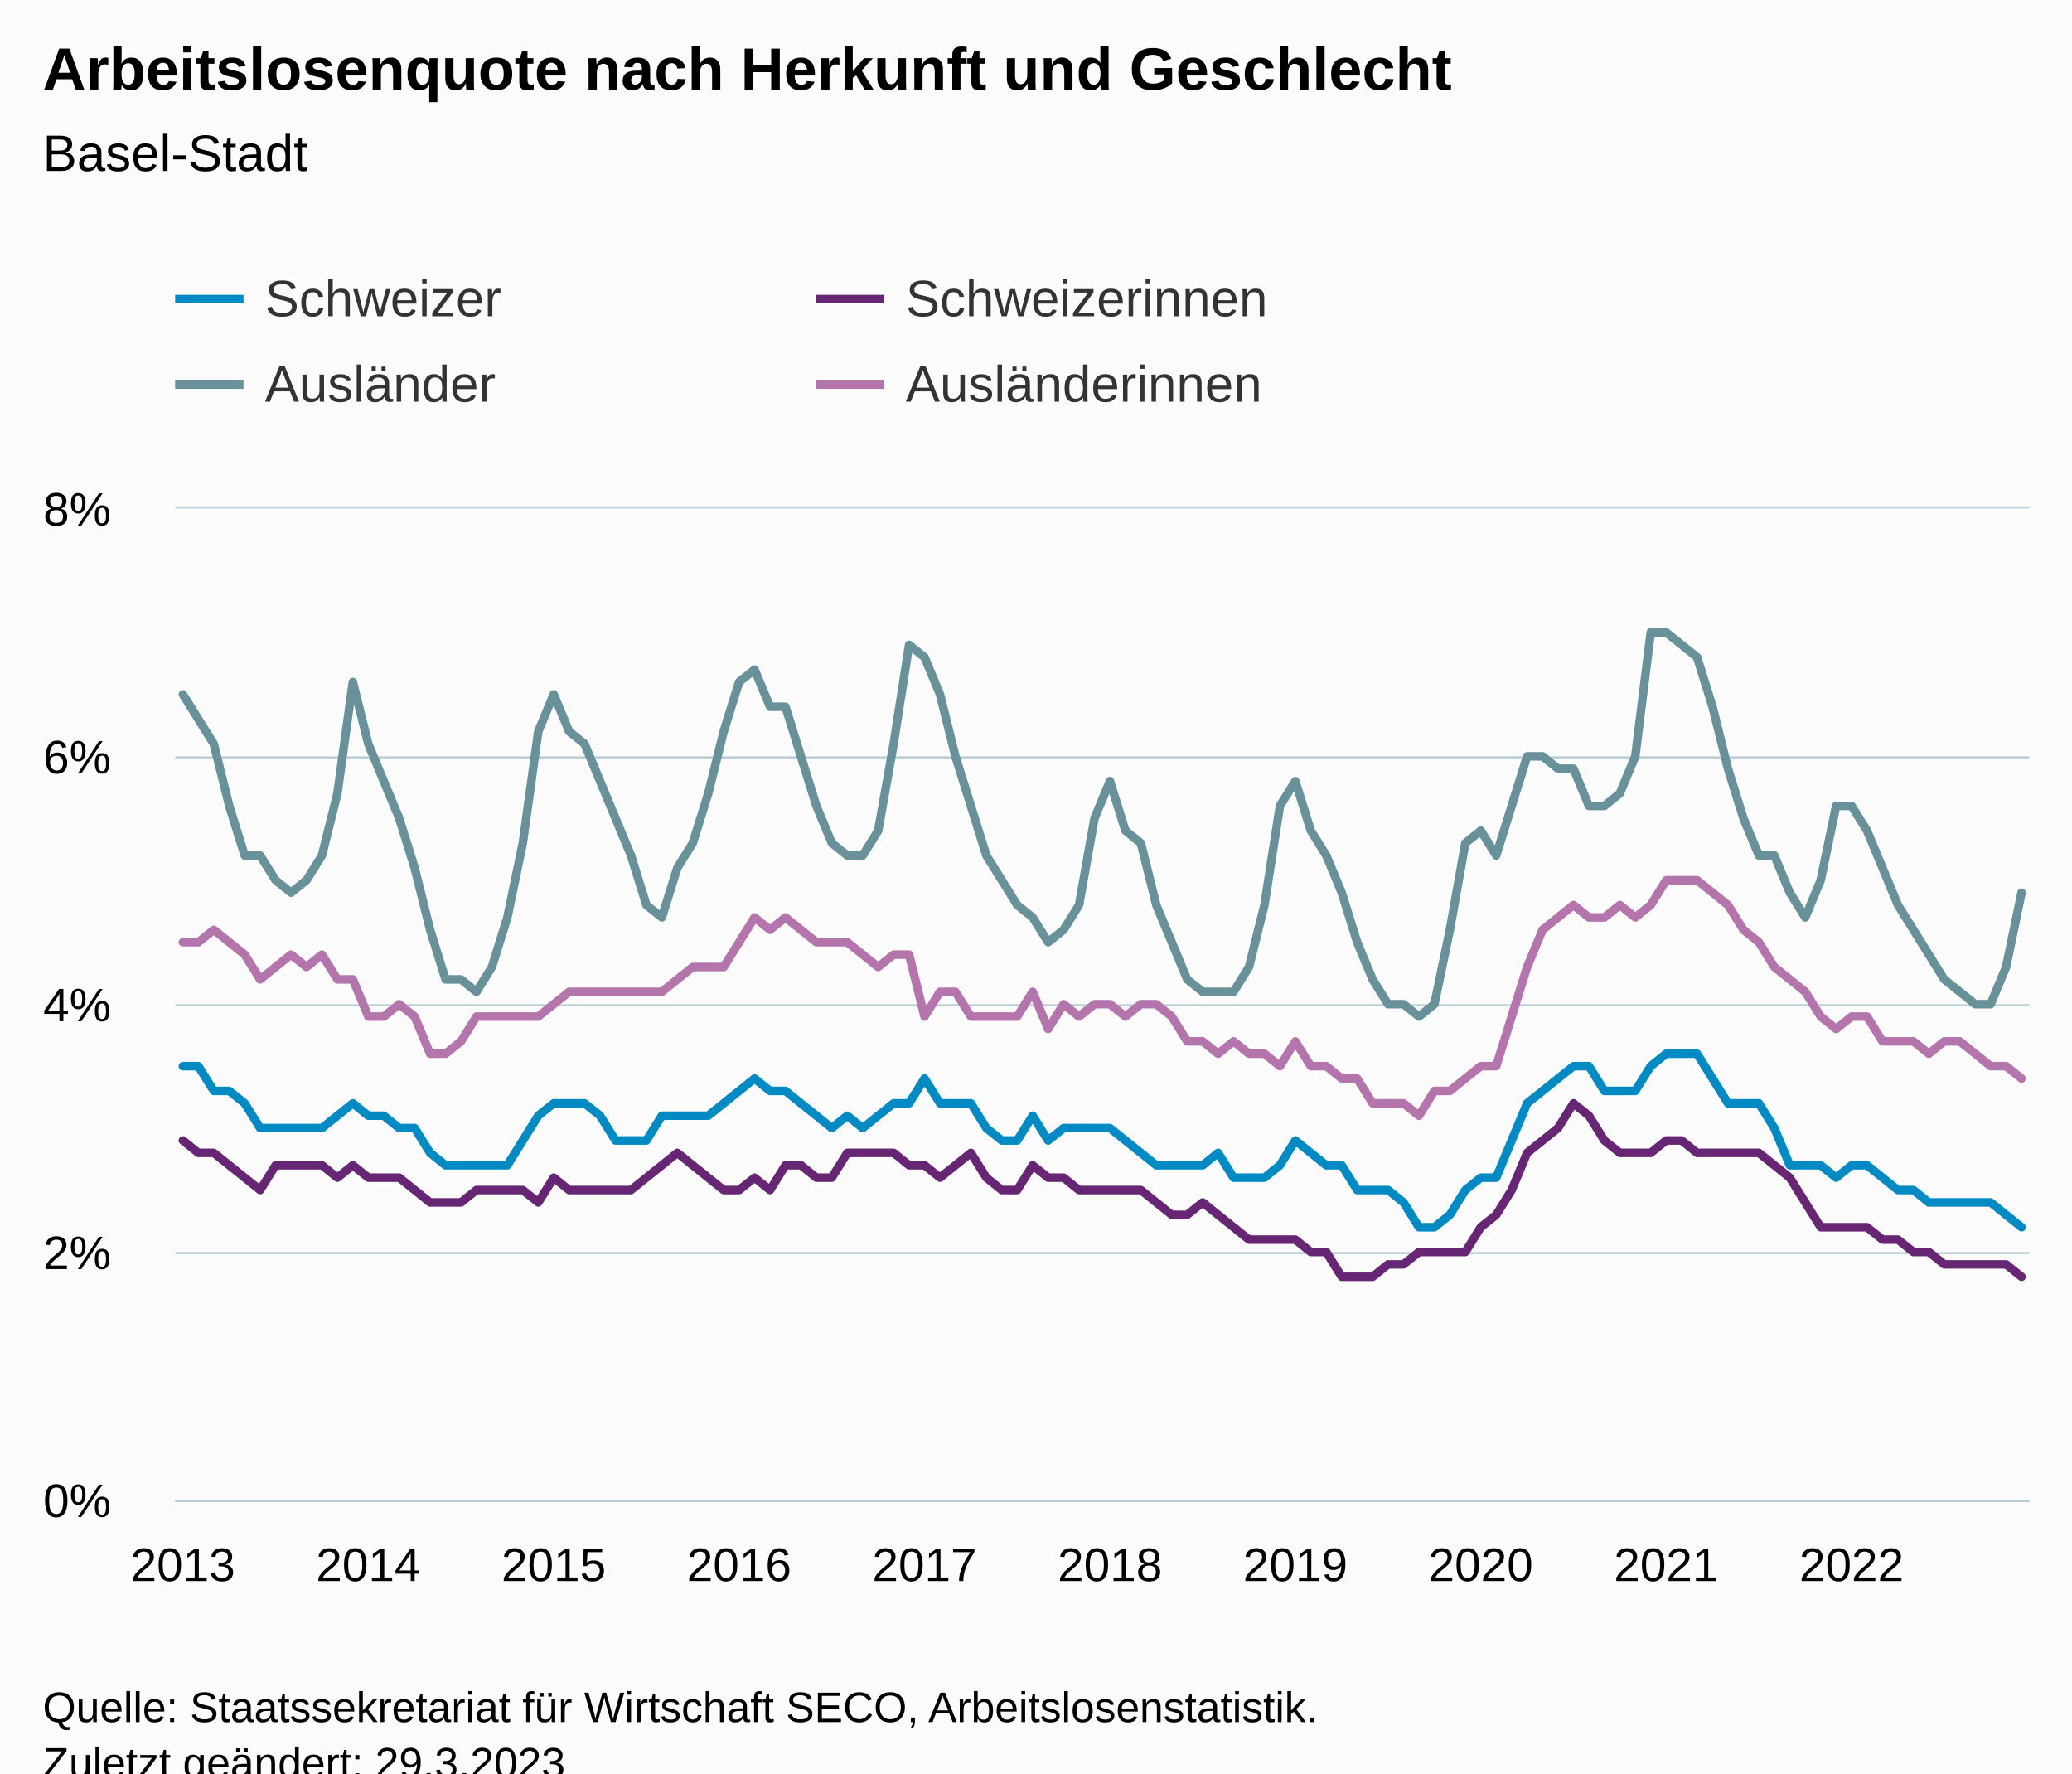
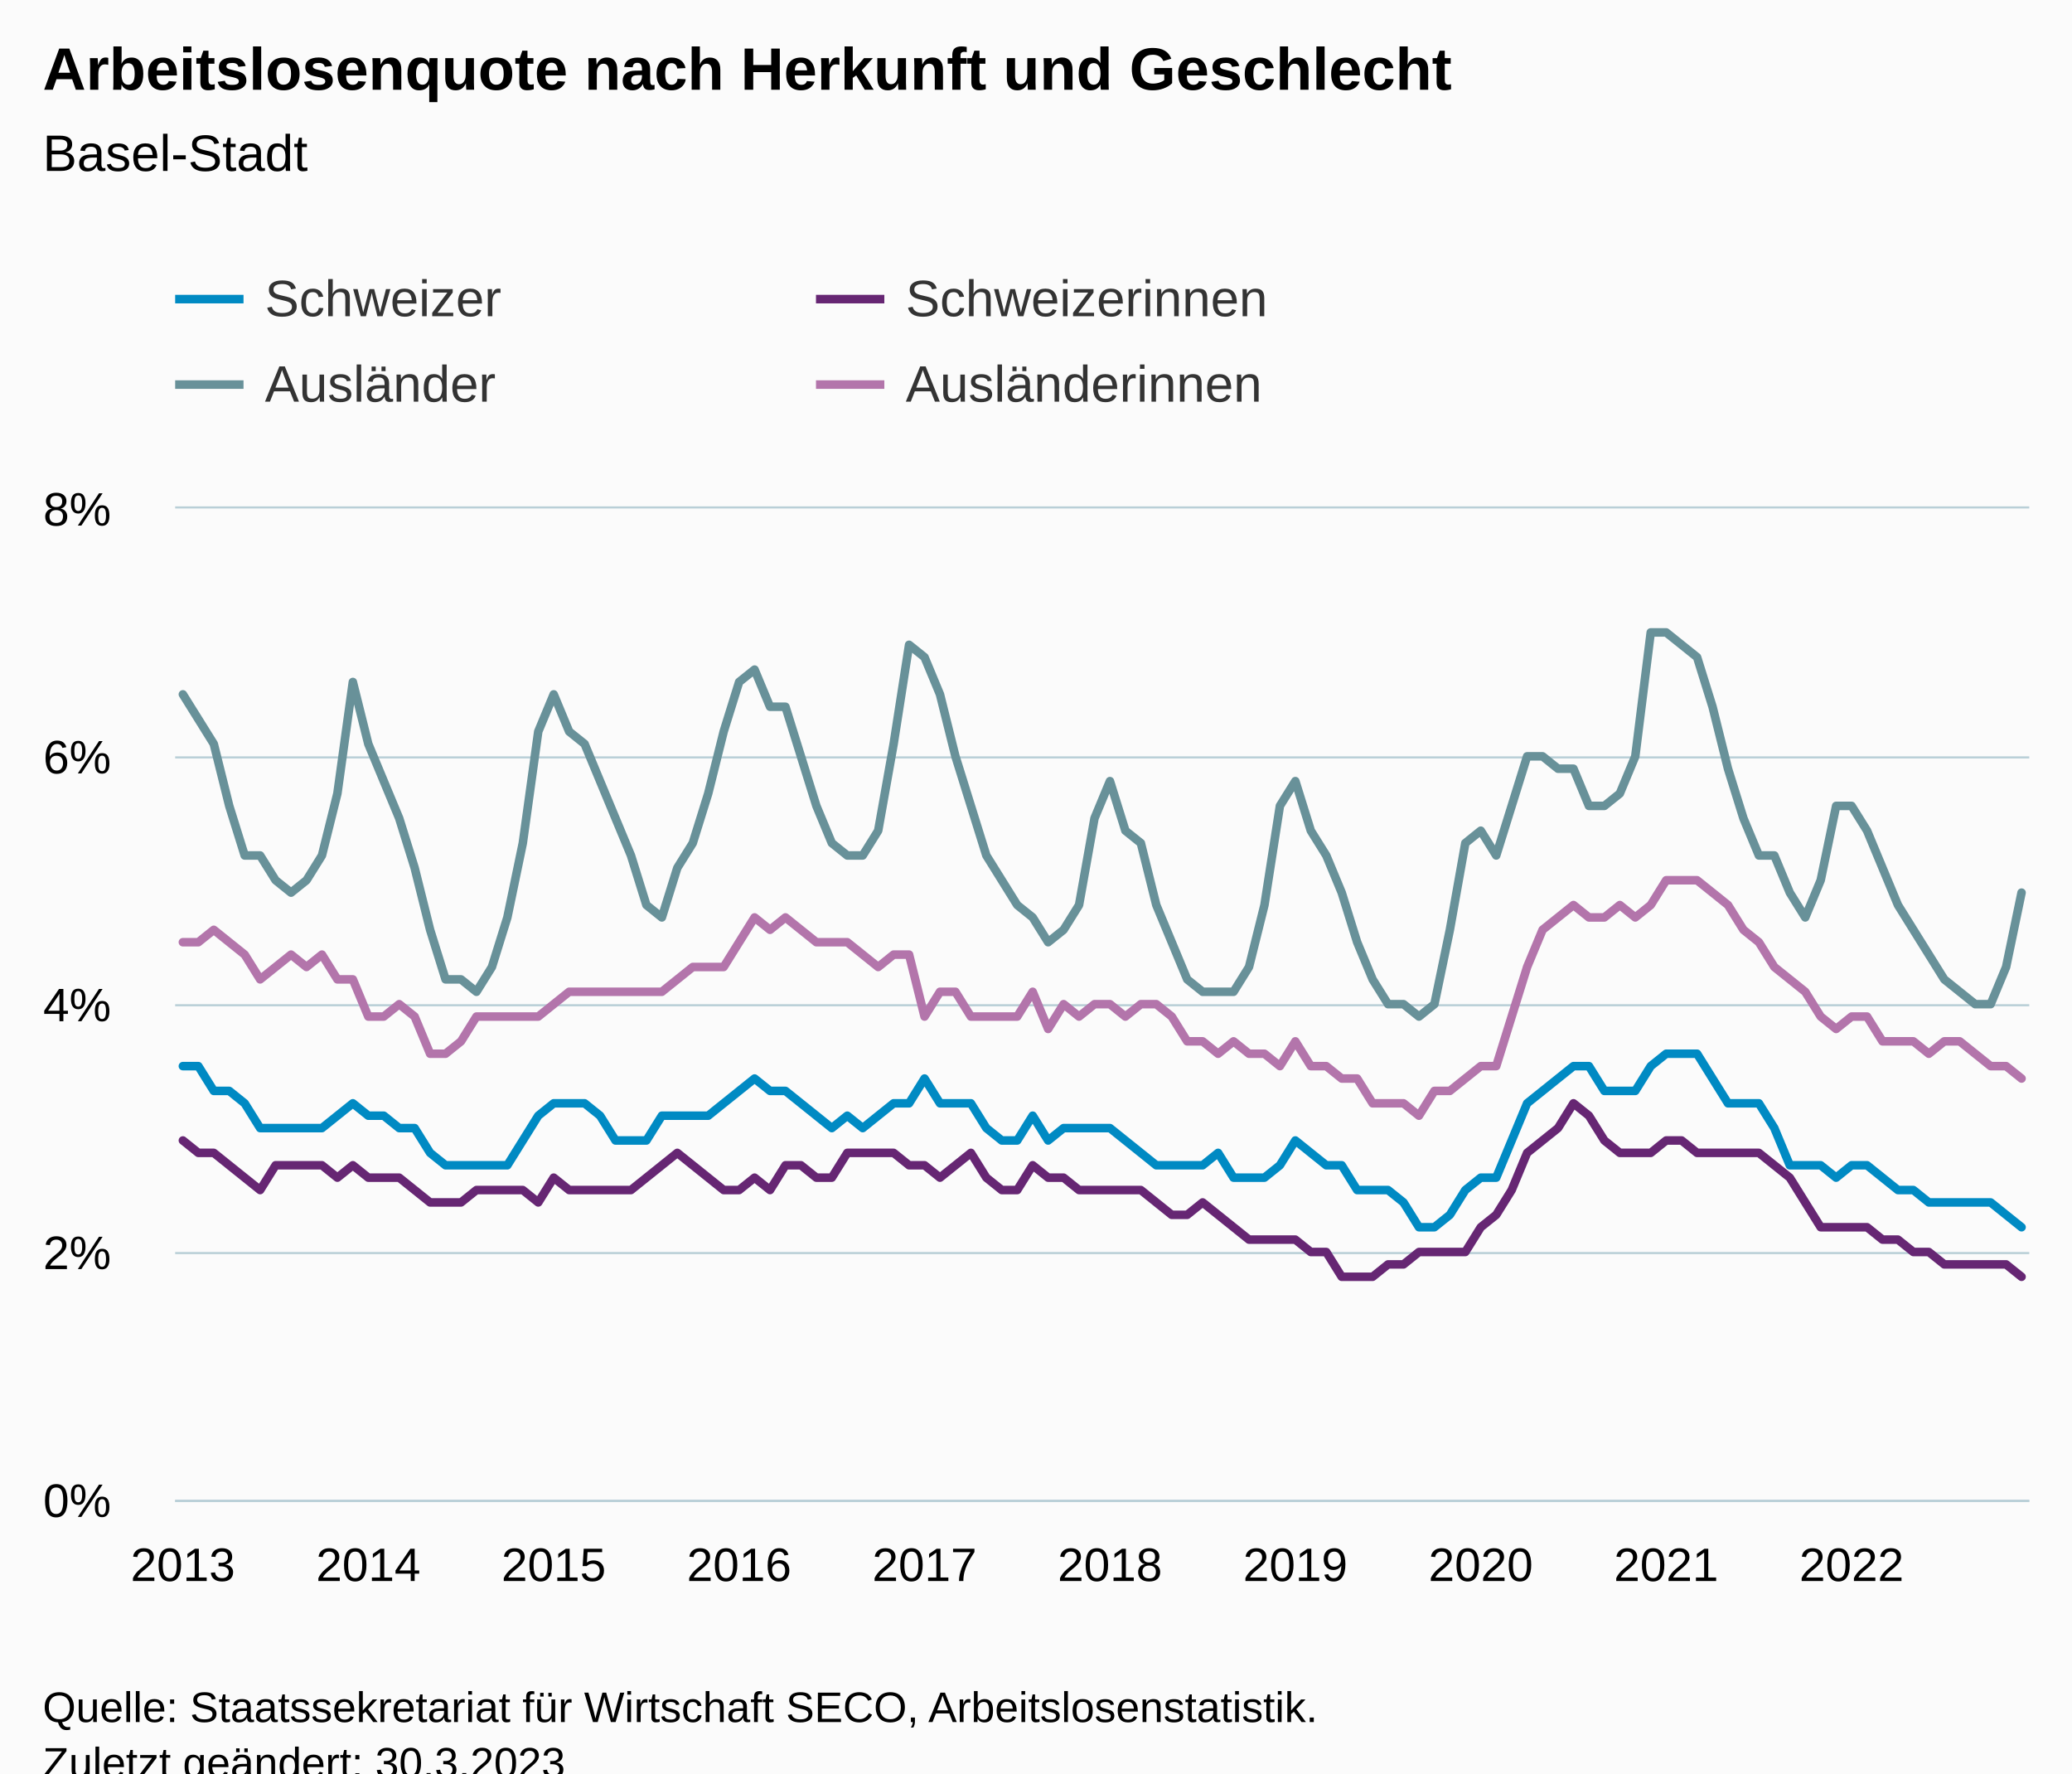
<svg xmlns="http://www.w3.org/2000/svg" version="1.1" class="highcharts-root" style="font-family:Arial;font-size:12px;" viewBox="0 0 485 415">
  <defs>
-     <clipPath id="highcharts-tnxmuzj-487-">
+     <clipPath id="highcharts-g361c7u-487-">
      <rect x="0" y="0" width="434" height="232" fill="none" />
    </clipPath>
-     <clipPath id="highcharts-tnxmuzj-608-">
+     <clipPath id="highcharts-g361c7u-608-">
      <rect x="0" y="0" width="434" height="232" fill="none" />
    </clipPath>
-     <clipPath id="highcharts-tnxmuzj-969-">
+     <clipPath id="highcharts-g361c7u-969-">
      <rect x="41" y="119" width="434" height="232" fill="none" />
    </clipPath>
  </defs>
  <rect fill="#fbfbfb" class="highcharts-background" x="0" y="0" width="485" height="428" rx="0" ry="0" />
  <rect fill="none" class="highcharts-plot-background" x="41" y="119" width="434" height="232" />
  <g class="highcharts-pane-group" data-z-index="0" />
  <g class="highcharts-grid highcharts-xaxis-grid" data-z-index="1">
    <path fill="none" data-z-index="1" class="highcharts-grid-line" d="M 42.5 119 L 42.5 351" opacity="1" />
    <path fill="none" data-z-index="1" class="highcharts-grid-line" d="M 85.5 119 L 85.5 351" opacity="1" />
    <path fill="none" data-z-index="1" class="highcharts-grid-line" d="M 129.5 119 L 129.5 351" opacity="1" />
    <path fill="none" data-z-index="1" class="highcharts-grid-line" d="M 172.5 119 L 172.5 351" opacity="1" />
    <path fill="none" data-z-index="1" class="highcharts-grid-line" d="M 215.5 119 L 215.5 351" opacity="1" />
    <path fill="none" data-z-index="1" class="highcharts-grid-line" d="M 259.5 119 L 259.5 351" opacity="1" />
    <path fill="none" data-z-index="1" class="highcharts-grid-line" d="M 302.5 119 L 302.5 351" opacity="1" />
    <path fill="none" data-z-index="1" class="highcharts-grid-line" d="M 346.5 119 L 346.5 351" opacity="1" />
    <path fill="none" data-z-index="1" class="highcharts-grid-line" d="M 389.5 119 L 389.5 351" opacity="1" />
    <path fill="none" data-z-index="1" class="highcharts-grid-line" d="M 432.5 119 L 432.5 351" opacity="1" />
  </g>
  <g class="highcharts-grid highcharts-yaxis-grid" data-z-index="1">
    <path fill="none" stroke="#B9CFD7" stroke-width="0.5" data-z-index="1" class="highcharts-grid-line" d="M 41 351.25 L 475 351.25" opacity="1" />
    <path fill="none" stroke="#B9CFD7" stroke-width="0.5" data-z-index="1" class="highcharts-grid-line" d="M 41 293.25 L 475 293.25" opacity="1" />
    <path fill="none" stroke="#B9CFD7" stroke-width="0.5" data-z-index="1" class="highcharts-grid-line" d="M 41 235.25 L 475 235.25" opacity="1" />
    <path fill="none" stroke="#B9CFD7" stroke-width="0.5" data-z-index="1" class="highcharts-grid-line" d="M 41 177.25 L 475 177.25" opacity="1" />
    <path fill="none" stroke="#B9CFD7" stroke-width="0.5" data-z-index="1" class="highcharts-grid-line" d="M 41 118.75 L 475 118.75" opacity="1" />
  </g>
  <rect fill="none" class="highcharts-plot-border" data-z-index="1" x="41" y="119" width="434" height="232" />
  <g class="highcharts-axis highcharts-xaxis" data-z-index="2">
    <path fill="none" class="highcharts-axis-line" stroke="#B9CFD7" stroke-width="0.5" data-z-index="7" d="M 41 351.25 L 475 351.25" />
  </g>
  <g class="highcharts-axis highcharts-yaxis" data-z-index="2">
    <path fill="none" class="highcharts-axis-line" data-z-index="7" d="M 41 119 L 41 351" />
  </g>
  <g class="highcharts-series-group" data-z-index="3">
-     <g class="highcharts-series highcharts-series-0 highcharts-line-series" data-z-index="0.1" opacity="1" transform="translate(41,119) scale(1 1)" clip-path="url(#highcharts-tnxmuzj-608-)">
+     <g class="highcharts-series highcharts-series-0 highcharts-line-series" data-z-index="0.1" opacity="1" transform="translate(41,119) scale(1 1)" clip-path="url(#highcharts-g361c7u-608-)">
      <path fill="none" d="M 1.808 130.5 L 5.425 130.5 L 9.042 136.3 L 12.658 136.3 L 16.275 139.2 L 19.892 145 L 23.508 145 L 27.125 145 L 30.742 145 L 34.358 145 L 37.975 142.1 L 41.592 139.2 L 45.208 142.1 L 48.825 142.1 L 52.442 145 L 56.058 145 L 59.675 150.8 L 63.292 153.7 L 66.908 153.7 L 70.525 153.7 L 74.142 153.7 L 77.758 153.7 L 81.375 147.9 L 84.992 142.1 L 88.608 139.2 L 92.225 139.2 L 95.842 139.2 L 99.458 142.1 L 103.075 147.9 L 106.692 147.9 L 110.308 147.9 L 113.925 142.1 L 117.542 142.1 L 121.158 142.1 L 124.775 142.1 L 128.392 139.2 L 132.008 136.3 L 135.625 133.4 L 139.242 136.3 L 142.858 136.3 L 146.475 139.2 L 150.092 142.1 L 153.708 145 L 157.325 142.1 L 160.942 145 L 164.558 142.1 L 168.175 139.2 L 171.792 139.2 L 175.408 133.4 L 179.025 139.2 L 182.642 139.2 L 186.258 139.2 L 189.875 145 L 193.492 147.9 L 197.108 147.9 L 200.725 142.1 L 204.342 147.9 L 207.958 145 L 211.575 145 L 215.192 145 L 218.808 145 L 222.425 147.9 L 226.042 150.8 L 229.658 153.7 L 233.275 153.7 L 236.892 153.7 L 240.508 153.7 L 244.125 150.8 L 247.742 156.6 L 251.358 156.6 L 254.975 156.6 L 258.592 153.7 L 262.208 147.9 L 265.825 150.8 L 269.442 153.7 L 273.058 153.7 L 276.675 159.5 L 280.292 159.5 L 283.908 159.5 L 287.525 162.4 L 291.142 168.2 L 294.758 168.2 L 298.375 165.3 L 301.992 159.5 L 305.608 156.6 L 309.225 156.6 L 312.842 147.9 L 316.458 139.2 L 320.075 136.3 L 323.692 133.4 L 327.308 130.5 L 330.925 130.5 L 334.542 136.3 L 338.158 136.3 L 341.775 136.3 L 345.392 130.5 L 349.008 127.6 L 352.625 127.6 L 356.242 127.6 L 359.858 133.4 L 363.475 139.2 L 367.092 139.2 L 370.708 139.2 L 374.325 145 L 377.942 153.7 L 381.558 153.7 L 385.175 153.7 L 388.792 156.6 L 392.408 153.7 L 396.025 153.7 L 399.642 156.6 L 403.258 159.5 L 406.875 159.5 L 410.492 162.4 L 414.108 162.4 L 417.725 162.4 L 421.342 162.4 L 424.958 162.4 L 428.575 165.3 L 432.192 168.2" class="highcharts-graph" data-z-index="1" stroke="#008AC3" stroke-width="2" stroke-linejoin="round" stroke-linecap="round" />
    </g>
    <g class="highcharts-markers highcharts-series-0 highcharts-line-series" data-z-index="0.1" opacity="1" transform="translate(41,119) scale(1 1)" clip-path="none" />
-     <g class="highcharts-series highcharts-series-1 highcharts-line-series" data-z-index="0.1" opacity="1" transform="translate(41,119) scale(1 1)" clip-path="url(#highcharts-tnxmuzj-608-)">
+     <g class="highcharts-series highcharts-series-1 highcharts-line-series" data-z-index="0.1" opacity="1" transform="translate(41,119) scale(1 1)" clip-path="url(#highcharts-g361c7u-608-)">
      <path fill="none" d="M 1.808 147.9 L 5.425 150.8 L 9.042 150.8 L 12.658 153.7 L 16.275 156.6 L 19.892 159.5 L 23.508 153.7 L 27.125 153.7 L 30.742 153.7 L 34.358 153.7 L 37.975 156.6 L 41.592 153.7 L 45.208 156.6 L 48.825 156.6 L 52.442 156.6 L 56.058 159.5 L 59.675 162.4 L 63.292 162.4 L 66.908 162.4 L 70.525 159.5 L 74.142 159.5 L 77.758 159.5 L 81.375 159.5 L 84.992 162.4 L 88.608 156.6 L 92.225 159.5 L 95.842 159.5 L 99.458 159.5 L 103.075 159.5 L 106.692 159.5 L 110.308 156.6 L 113.925 153.7 L 117.542 150.8 L 121.158 153.7 L 124.775 156.6 L 128.392 159.5 L 132.008 159.5 L 135.625 156.6 L 139.242 159.5 L 142.858 153.7 L 146.475 153.7 L 150.092 156.6 L 153.708 156.6 L 157.325 150.8 L 160.942 150.8 L 164.558 150.8 L 168.175 150.8 L 171.792 153.7 L 175.408 153.7 L 179.025 156.6 L 182.642 153.7 L 186.258 150.8 L 189.875 156.6 L 193.492 159.5 L 197.108 159.5 L 200.725 153.7 L 204.342 156.6 L 207.958 156.6 L 211.575 159.5 L 215.192 159.5 L 218.808 159.5 L 222.425 159.5 L 226.042 159.5 L 229.658 162.4 L 233.275 165.3 L 236.892 165.3 L 240.508 162.4 L 244.125 165.3 L 247.742 168.2 L 251.358 171.1 L 254.975 171.1 L 258.592 171.1 L 262.208 171.1 L 265.825 174 L 269.442 174 L 273.058 179.8 L 276.675 179.8 L 280.292 179.8 L 283.908 176.9 L 287.525 176.9 L 291.142 174 L 294.758 174 L 298.375 174 L 301.992 174 L 305.608 168.2 L 309.225 165.3 L 312.842 159.5 L 316.458 150.8 L 320.075 147.9 L 323.692 145 L 327.308 139.2 L 330.925 142.1 L 334.542 147.9 L 338.158 150.8 L 341.775 150.8 L 345.392 150.8 L 349.008 147.9 L 352.625 147.9 L 356.242 150.8 L 359.858 150.8 L 363.475 150.8 L 367.092 150.8 L 370.708 150.8 L 374.325 153.7 L 377.942 156.6 L 381.558 162.4 L 385.175 168.2 L 388.792 168.2 L 392.408 168.2 L 396.025 168.2 L 399.642 171.1 L 403.258 171.1 L 406.875 174 L 410.492 174 L 414.108 176.9 L 417.725 176.9 L 421.342 176.9 L 424.958 176.9 L 428.575 176.9 L 432.192 179.8" class="highcharts-graph" data-z-index="1" stroke="#662673" stroke-width="2" stroke-linejoin="round" stroke-linecap="round" />
    </g>
    <g class="highcharts-markers highcharts-series-1 highcharts-line-series" data-z-index="0.1" opacity="1" transform="translate(41,119) scale(1 1)" clip-path="none" />
-     <g class="highcharts-series highcharts-series-2 highcharts-line-series" data-z-index="0.1" opacity="1" transform="translate(41,119) scale(1 1)" clip-path="url(#highcharts-tnxmuzj-608-)">
+     <g class="highcharts-series highcharts-series-2 highcharts-line-series" data-z-index="0.1" opacity="1" transform="translate(41,119) scale(1 1)" clip-path="url(#highcharts-g361c7u-608-)">
      <path fill="none" d="M 1.808 43.5 L 5.425 49.3 L 9.042 55.1 L 12.658 69.6 L 16.275 81.2 L 19.892 81.2 L 23.508 87 L 27.125 89.9 L 30.742 87 L 34.358 81.2 L 37.975 66.7 L 41.592 40.6 L 45.208 55.1 L 48.825 63.8 L 52.442 72.5 L 56.058 84.1 L 59.675 98.6 L 63.292 110.2 L 66.908 110.2 L 70.525 113.1 L 74.142 107.3 L 77.758 95.7 L 81.375 78.3 L 84.992 52.2 L 88.608 43.5 L 92.225 52.2 L 95.842 55.1 L 99.458 63.8 L 103.075 72.5 L 106.692 81.2 L 110.308 92.8 L 113.925 95.7 L 117.542 84.1 L 121.158 78.3 L 124.775 66.7 L 128.392 52.2 L 132.008 40.6 L 135.625 37.7 L 139.242 46.4 L 142.858 46.4 L 146.475 58 L 150.092 69.6 L 153.708 78.3 L 157.325 81.2 L 160.942 81.2 L 164.558 75.4 L 168.175 55.1 L 171.792 31.9 L 175.408 34.8 L 179.025 43.5 L 182.642 58 L 186.258 69.6 L 189.875 81.2 L 193.492 87 L 197.108 92.8 L 200.725 95.7 L 204.342 101.5 L 207.958 98.6 L 211.575 92.8 L 215.192 72.5 L 218.808 63.8 L 222.425 75.4 L 226.042 78.3 L 229.658 92.8 L 233.275 101.5 L 236.892 110.2 L 240.508 113.1 L 244.125 113.1 L 247.742 113.1 L 251.358 107.3 L 254.975 92.8 L 258.592 69.6 L 262.208 63.8 L 265.825 75.4 L 269.442 81.2 L 273.058 89.9 L 276.675 101.5 L 280.292 110.2 L 283.908 116 L 287.525 116 L 291.142 118.9 L 294.758 116 L 298.375 98.6 L 301.992 78.3 L 305.608 75.4 L 309.225 81.2 L 312.842 69.6 L 316.458 58 L 320.075 58 L 323.692 60.9 L 327.308 60.9 L 330.925 69.6 L 334.542 69.6 L 338.158 66.7 L 341.775 58 L 345.392 29 L 349.008 29 L 352.625 31.9 L 356.242 34.8 L 359.858 46.4 L 363.475 60.9 L 367.092 72.5 L 370.708 81.2 L 374.325 81.2 L 377.942 89.9 L 381.558 95.7 L 385.175 87 L 388.792 69.6 L 392.408 69.6 L 396.025 75.4 L 399.642 84.1 L 403.258 92.8 L 406.875 98.6 L 410.492 104.4 L 414.108 110.2 L 417.725 113.1 L 421.342 116 L 424.958 116 L 428.575 107.3 L 432.192 89.9" class="highcharts-graph" data-z-index="1" stroke="#689199" stroke-width="2" stroke-linejoin="round" stroke-linecap="round" />
    </g>
    <g class="highcharts-markers highcharts-series-2 highcharts-line-series" data-z-index="0.1" opacity="1" transform="translate(41,119) scale(1 1)" clip-path="none" />
-     <g class="highcharts-series highcharts-series-3 highcharts-line-series" data-z-index="0.1" opacity="1" transform="translate(41,119) scale(1 1)" clip-path="url(#highcharts-tnxmuzj-608-)">
+     <g class="highcharts-series highcharts-series-3 highcharts-line-series" data-z-index="0.1" opacity="1" transform="translate(41,119) scale(1 1)" clip-path="url(#highcharts-g361c7u-608-)">
      <path fill="none" d="M 1.808 101.5 L 5.425 101.5 L 9.042 98.6 L 12.658 101.5 L 16.275 104.4 L 19.892 110.2 L 23.508 107.3 L 27.125 104.4 L 30.742 107.3 L 34.358 104.4 L 37.975 110.2 L 41.592 110.2 L 45.208 118.9 L 48.825 118.9 L 52.442 116 L 56.058 118.9 L 59.675 127.6 L 63.292 127.6 L 66.908 124.7 L 70.525 118.9 L 74.142 118.9 L 77.758 118.9 L 81.375 118.9 L 84.992 118.9 L 88.608 116 L 92.225 113.1 L 95.842 113.1 L 99.458 113.1 L 103.075 113.1 L 106.692 113.1 L 110.308 113.1 L 113.925 113.1 L 117.542 110.2 L 121.158 107.3 L 124.775 107.3 L 128.392 107.3 L 132.008 101.5 L 135.625 95.7 L 139.242 98.6 L 142.858 95.7 L 146.475 98.6 L 150.092 101.5 L 153.708 101.5 L 157.325 101.5 L 160.942 104.4 L 164.558 107.3 L 168.175 104.4 L 171.792 104.4 L 175.408 118.9 L 179.025 113.1 L 182.642 113.1 L 186.258 118.9 L 189.875 118.9 L 193.492 118.9 L 197.108 118.9 L 200.725 113.1 L 204.342 121.8 L 207.958 116 L 211.575 118.9 L 215.192 116 L 218.808 116 L 222.425 118.9 L 226.042 116 L 229.658 116 L 233.275 118.9 L 236.892 124.7 L 240.508 124.7 L 244.125 127.6 L 247.742 124.7 L 251.358 127.6 L 254.975 127.6 L 258.592 130.5 L 262.208 124.7 L 265.825 130.5 L 269.442 130.5 L 273.058 133.4 L 276.675 133.4 L 280.292 139.2 L 283.908 139.2 L 287.525 139.2 L 291.142 142.1 L 294.758 136.3 L 298.375 136.3 L 301.992 133.4 L 305.608 130.5 L 309.225 130.5 L 312.842 118.9 L 316.458 107.3 L 320.075 98.6 L 323.692 95.7 L 327.308 92.8 L 330.925 95.7 L 334.542 95.7 L 338.158 92.8 L 341.775 95.7 L 345.392 92.8 L 349.008 87 L 352.625 87 L 356.242 87 L 359.858 89.9 L 363.475 92.8 L 367.092 98.6 L 370.708 101.5 L 374.325 107.3 L 377.942 110.2 L 381.558 113.1 L 385.175 118.9 L 388.792 121.8 L 392.408 118.9 L 396.025 118.9 L 399.642 124.7 L 403.258 124.7 L 406.875 124.7 L 410.492 127.6 L 414.108 124.7 L 417.725 124.7 L 421.342 127.6 L 424.958 130.5 L 428.575 130.5 L 432.192 133.4" class="highcharts-graph" data-z-index="1" stroke="#B375AB" stroke-width="2" stroke-linejoin="round" stroke-linecap="round" />
    </g>
    <g class="highcharts-markers highcharts-series-3 highcharts-line-series" data-z-index="0.1" opacity="1" transform="translate(41,119) scale(1 1)" clip-path="none" />
  </g>
  <text x="10" text-anchor="start" class="highcharts-title" data-z-index="4" style="color:#000000;font-size:14px;font-weight:bold;fill:#000000;" y="21">
    <tspan>Arbeitslosenquote nach Herkunft und Geschlecht</tspan>
  </text>
  <text x="10" text-anchor="start" class="highcharts-subtitle" data-z-index="4" style="color:#000000;font-size:12px;font-weight:normal;fill:#000000;" y="40">
    <tspan>Basel-Stadt</tspan>
  </text>
  <text x="10" text-anchor="start" class="highcharts-caption" data-z-index="4" style="color:#666666;fill:#666666;" y="385" />
  <g class="highcharts-legend" data-z-index="7" transform="translate(33,56)">
    <rect fill="none" class="highcharts-legend-box" rx="0" ry="0" x="0" y="0" width="296" height="51" visibility="visible" />
    <g data-z-index="1">
      <g>
        <g class="highcharts-legend-item highcharts-line-series highcharts-color-undefined highcharts-series-0" data-z-index="1" transform="translate(8,3)">
          <path fill="none" d="M 0 11 L 16 11" class="highcharts-graph" stroke="#008AC3" stroke-width="2" />
          <text x="21" style="color:#333333;cursor:pointer;font-size:12px;font-weight:normal;fill:#333333;" text-anchor="start" data-z-index="2" y="15">
            <tspan>Schweizer</tspan>
          </text>
        </g>
        <g class="highcharts-legend-item highcharts-line-series highcharts-color-undefined highcharts-series-1" data-z-index="1" transform="translate(158,3)">
          <path fill="none" d="M 0 11 L 16 11" class="highcharts-graph" stroke="#662673" stroke-width="2" />
          <text x="21" y="15" style="color:#333333;cursor:pointer;font-size:12px;font-weight:normal;fill:#333333;" text-anchor="start" data-z-index="2">
            <tspan>Schweizerinnen</tspan>
          </text>
        </g>
        <g class="highcharts-legend-item highcharts-line-series highcharts-color-undefined highcharts-series-2" data-z-index="1" transform="translate(8,23)">
          <path fill="none" d="M 0 11 L 16 11" class="highcharts-graph" stroke="#689199" stroke-width="2" />
          <text x="21" y="15" style="color:#333333;cursor:pointer;font-size:12px;font-weight:normal;fill:#333333;" text-anchor="start" data-z-index="2">
            <tspan>Ausländer</tspan>
          </text>
        </g>
        <g class="highcharts-legend-item highcharts-line-series highcharts-color-undefined highcharts-series-3" data-z-index="1" transform="translate(158,23)">
          <path fill="none" d="M 0 11 L 16 11" class="highcharts-graph" stroke="#B375AB" stroke-width="2" />
          <text x="21" y="15" style="color:#333333;cursor:pointer;font-size:12px;font-weight:normal;fill:#333333;" text-anchor="start" data-z-index="2">
            <tspan>Ausländerinnen</tspan>
          </text>
        </g>
      </g>
    </g>
  </g>
  <g class="highcharts-axis-labels highcharts-xaxis-labels" data-z-index="7">
    <text x="42.808" style="color:#000000;cursor:default;font-size:11px;fill:#000000;" text-anchor="middle" transform="translate(0,0)" y="370" opacity="1">2013</text>
    <text x="86.208" style="color:#000000;cursor:default;font-size:11px;fill:#000000;" text-anchor="middle" transform="translate(0,0)" y="370" opacity="1">2014</text>
    <text x="129.608" style="color:#000000;cursor:default;font-size:11px;fill:#000000;" text-anchor="middle" transform="translate(0,0)" y="370" opacity="1">2015</text>
    <text x="173.008" style="color:#000000;cursor:default;font-size:11px;fill:#000000;" text-anchor="middle" transform="translate(0,0)" y="370" opacity="1">2016</text>
    <text x="216.408" style="color:#000000;cursor:default;font-size:11px;fill:#000000;" text-anchor="middle" transform="translate(0,0)" y="370" opacity="1">2017</text>
    <text x="259.808" style="color:#000000;cursor:default;font-size:11px;fill:#000000;" text-anchor="middle" transform="translate(0,0)" y="370" opacity="1">2018</text>
    <text x="303.208" style="color:#000000;cursor:default;font-size:11px;fill:#000000;" text-anchor="middle" transform="translate(0,0)" y="370" opacity="1">2019</text>
    <text x="346.608" style="color:#000000;cursor:default;font-size:11px;fill:#000000;" text-anchor="middle" transform="translate(0,0)" y="370" opacity="1">2020</text>
    <text x="390.008" style="color:#000000;cursor:default;font-size:11px;fill:#000000;" text-anchor="middle" transform="translate(0,0)" y="370" opacity="1">2021</text>
    <text x="433.408" style="color:#000000;cursor:default;font-size:11px;fill:#000000;" text-anchor="middle" transform="translate(0,0)" y="370" opacity="1">2022</text>
  </g>
  <g class="highcharts-axis-labels highcharts-yaxis-labels" data-z-index="7">
    <text x="26" style="color:#000000;cursor:default;font-size:11px;fill:#000000;" text-anchor="end" transform="translate(0,0)" y="355" opacity="1">0%</text>
    <text x="26" style="color:#000000;cursor:default;font-size:11px;fill:#000000;" text-anchor="end" transform="translate(0,0)" y="297" opacity="1">2%</text>
    <text x="26" style="color:#000000;cursor:default;font-size:11px;fill:#000000;" text-anchor="end" transform="translate(0,0)" y="239" opacity="1">4%</text>
    <text x="26" style="color:#000000;cursor:default;font-size:11px;fill:#000000;" text-anchor="end" transform="translate(0,0)" y="181" opacity="1">6%</text>
    <text x="26" style="color:#000000;cursor:default;font-size:11px;fill:#000000;" text-anchor="end" transform="translate(0,0)" y="123" opacity="1">8%</text>
  </g>
  <text x="10" class="highcharts-credits" text-anchor="start" data-z-index="8" style="cursor:default;color:#000000;font-size:10px;fill:#000000;" y="403">
    <tspan>Quelle: Staatssekretariat für Wirtschaft SECO, Arbeitslosenstatistik.</tspan>
-     <tspan x="10" dy="13">Zuletzt geändert: 29.3.2023</tspan>
+     <tspan x="10" dy="13">Zuletzt geändert: 30.3.2023</tspan>
  </text>
-   <g class="highcharts-control-points" data-z-index="99" clip-path="url(#highcharts-tnxmuzj-969-)" />
+   <g class="highcharts-control-points" data-z-index="99" clip-path="url(#highcharts-g361c7u-969-)" />
</svg>
